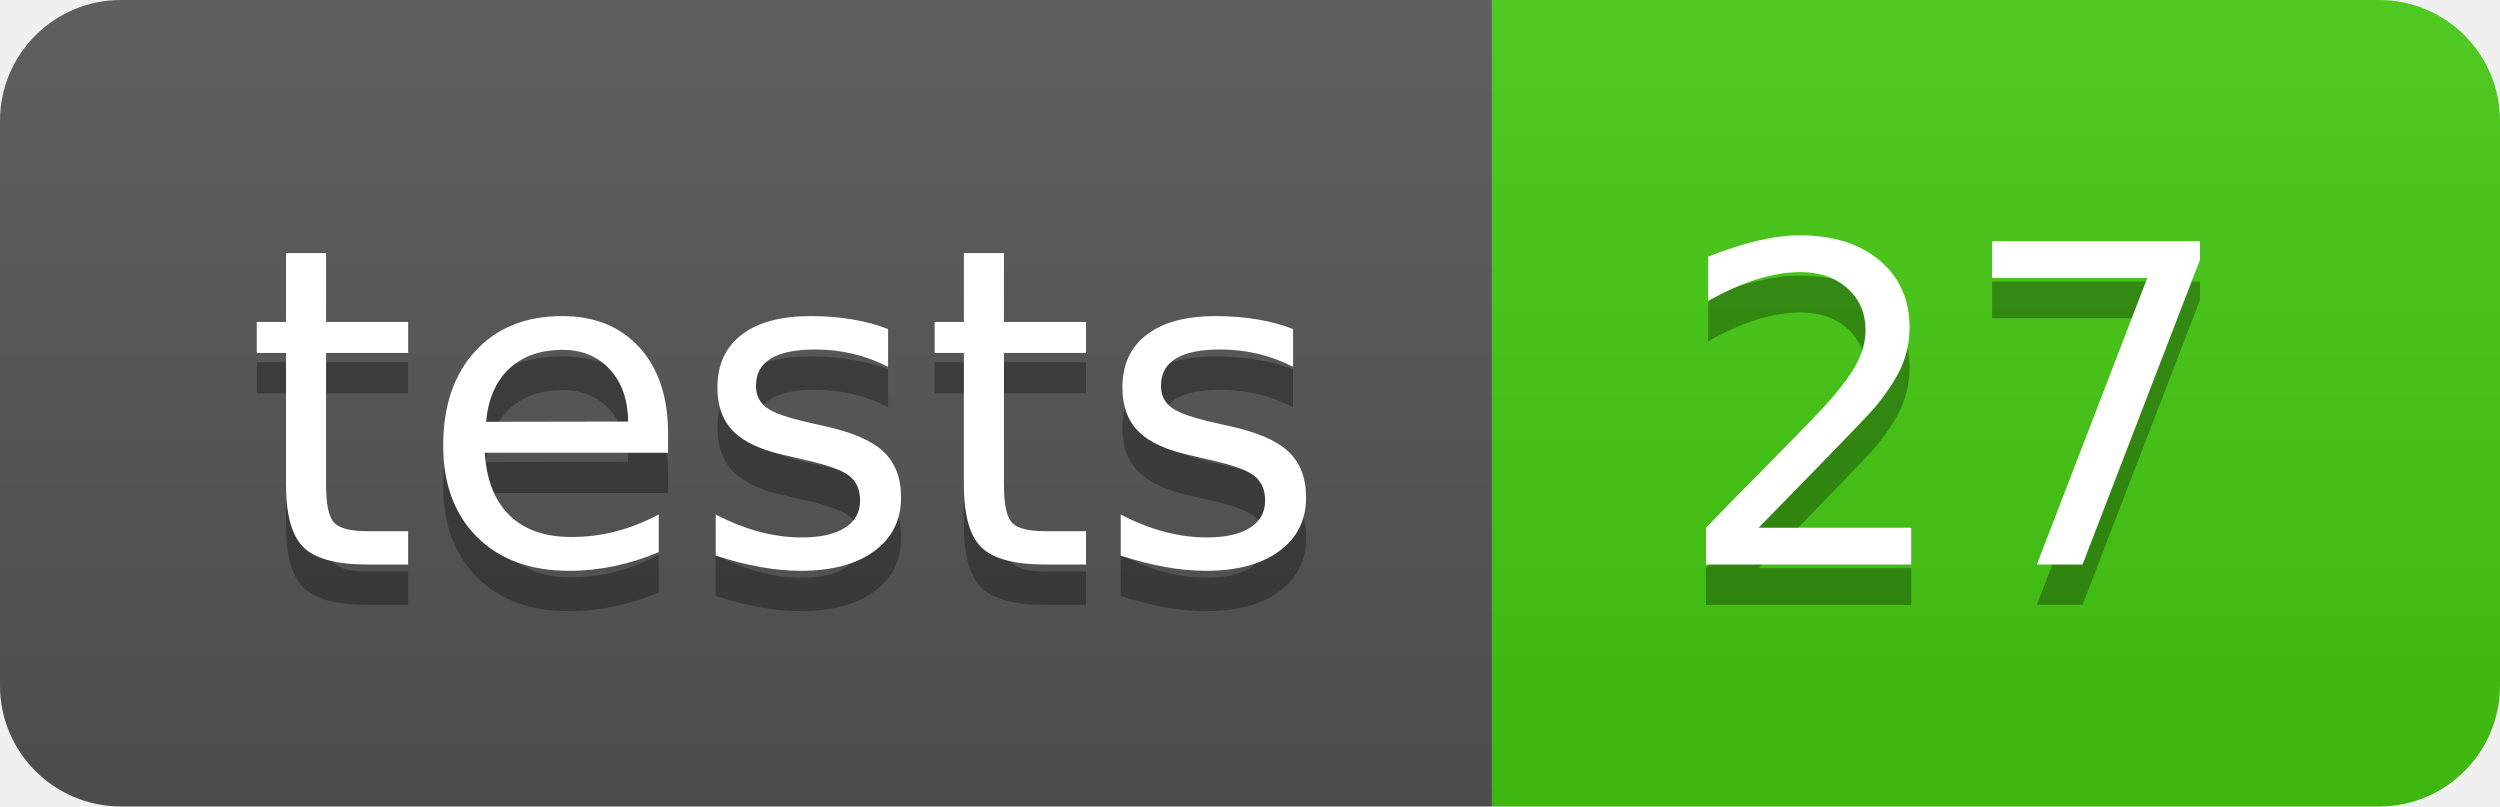
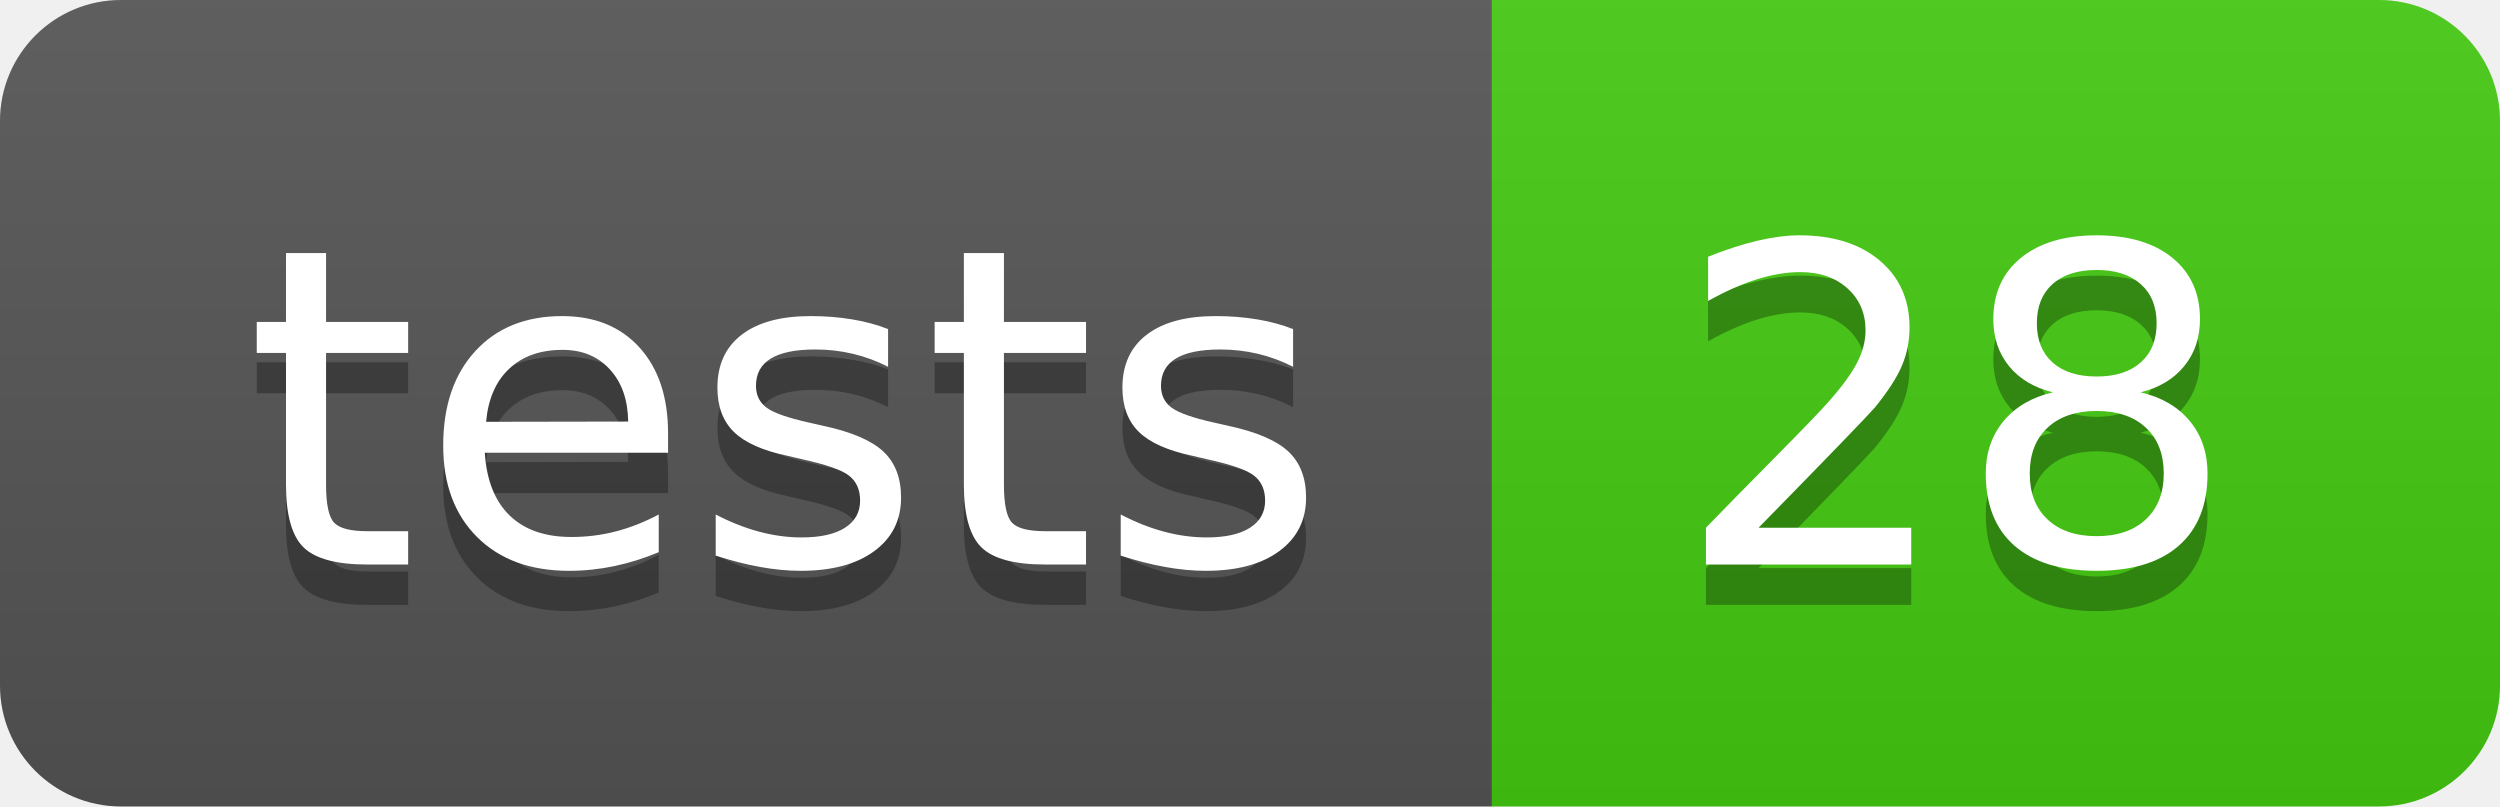
- <svg xmlns="http://www.w3.org/2000/svg" width="62" height="20" role="img" aria-label="tests: 27">
+ <svg xmlns="http://www.w3.org/2000/svg" width="62" height="20" role="img" aria-label="tests: 28">
  <linearGradient id="s" x2="0" y2="100%">
    <stop offset="0" stop-color="#bbb" stop-opacity=".1" />
    <stop offset="1" stop-opacity=".1" />
  </linearGradient>
  <clipPath id="r">
    <rect width="62" height="20" rx="3" fill="#fff" />
  </clipPath>
  <g clip-path="url(#r)">
    <rect width="37" height="20" fill="#555" />
    <rect x="37" width="25" height="20" fill="#4c1" />
    <rect width="62" height="20" fill="url(#s)" />
  </g>
  <g fill="#fff" text-anchor="middle" font-family="Verdana,Geneva,DejaVu Sans,sans-serif" text-rendering="geometricPrecision" font-size="110">
    <text aria-hidden="true" x="195.0" y="150" fill="#010101" fill-opacity=".3" transform="scale(.1)" textLength="270">tests</text>
    <text x="195.0" y="140" transform="scale(.1)" fill="#fff" textLength="270">tests</text>
-     <text aria-hidden="true" x="485.0" y="150" fill="#010101" fill-opacity=".3" transform="scale(.1)" textLength="150">27</text>
-     <text x="485.0" y="140" transform="scale(.1)" fill="#fff" textLength="150">27</text>
+     <text aria-hidden="true" x="485.0" y="150" fill="#010101" fill-opacity=".3" transform="scale(.1)" textLength="150">28</text>
+     <text x="485.0" y="140" transform="scale(.1)" fill="#fff" textLength="150">28</text>
  </g>
</svg>
